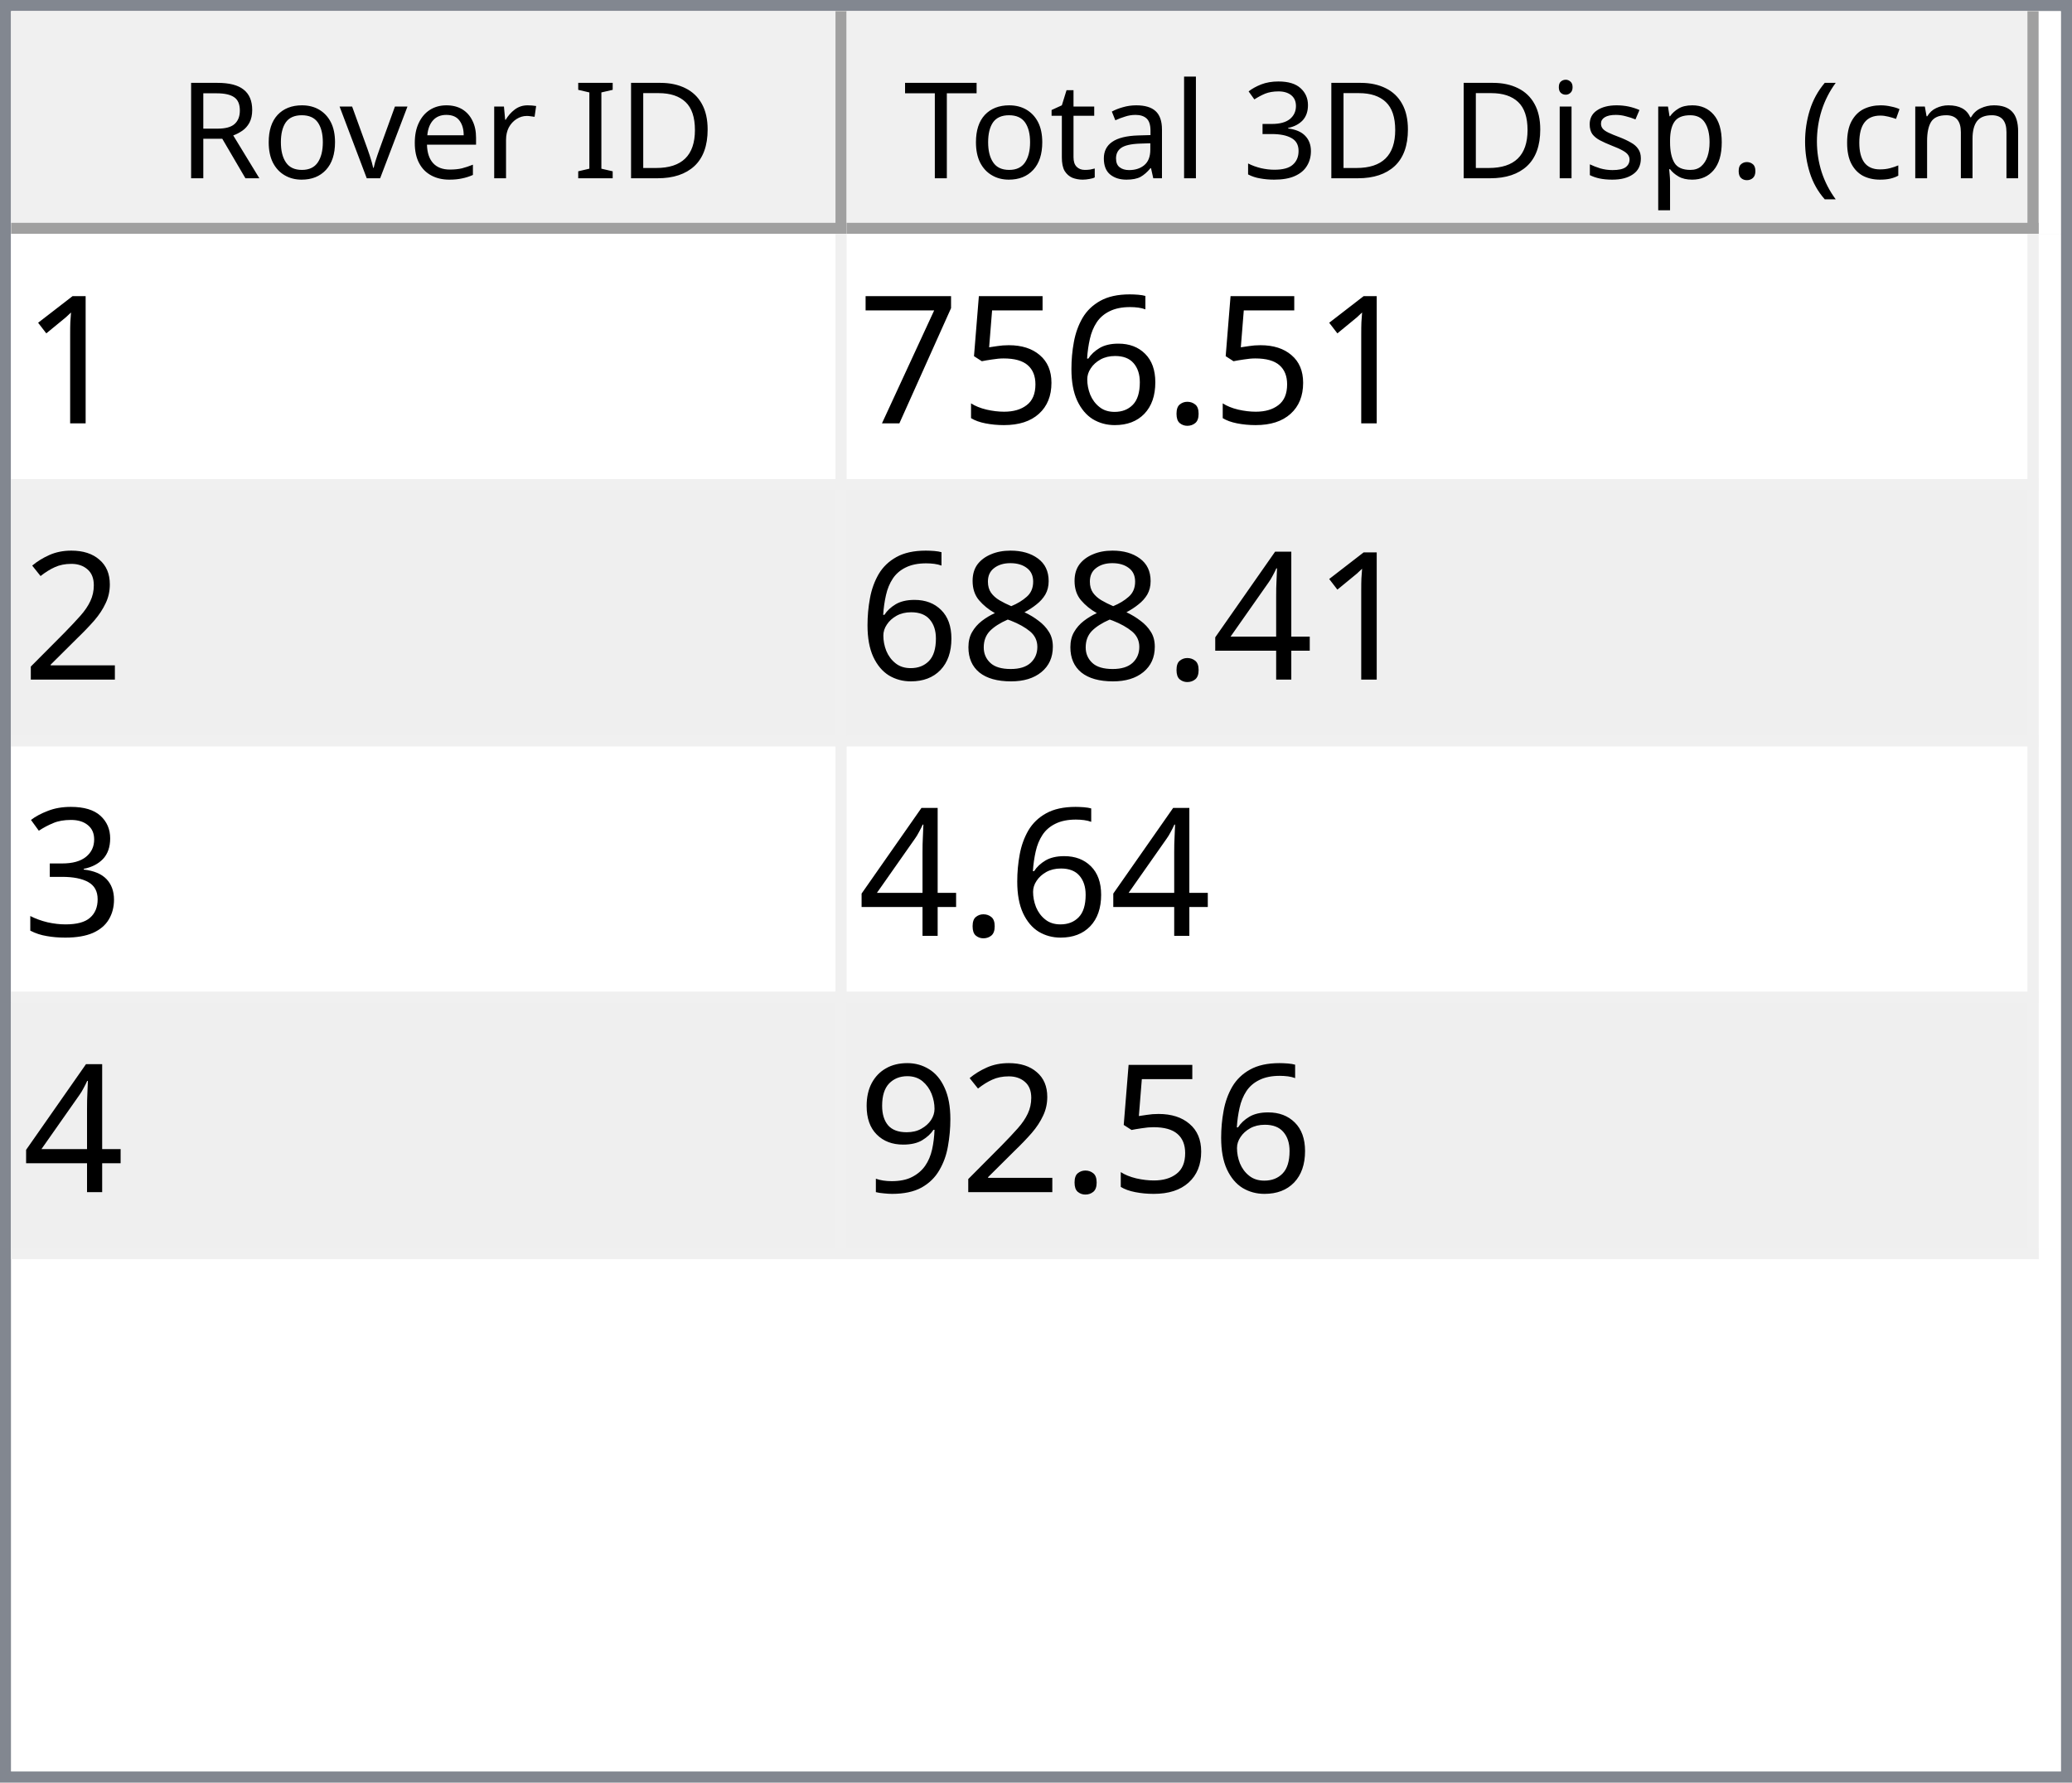
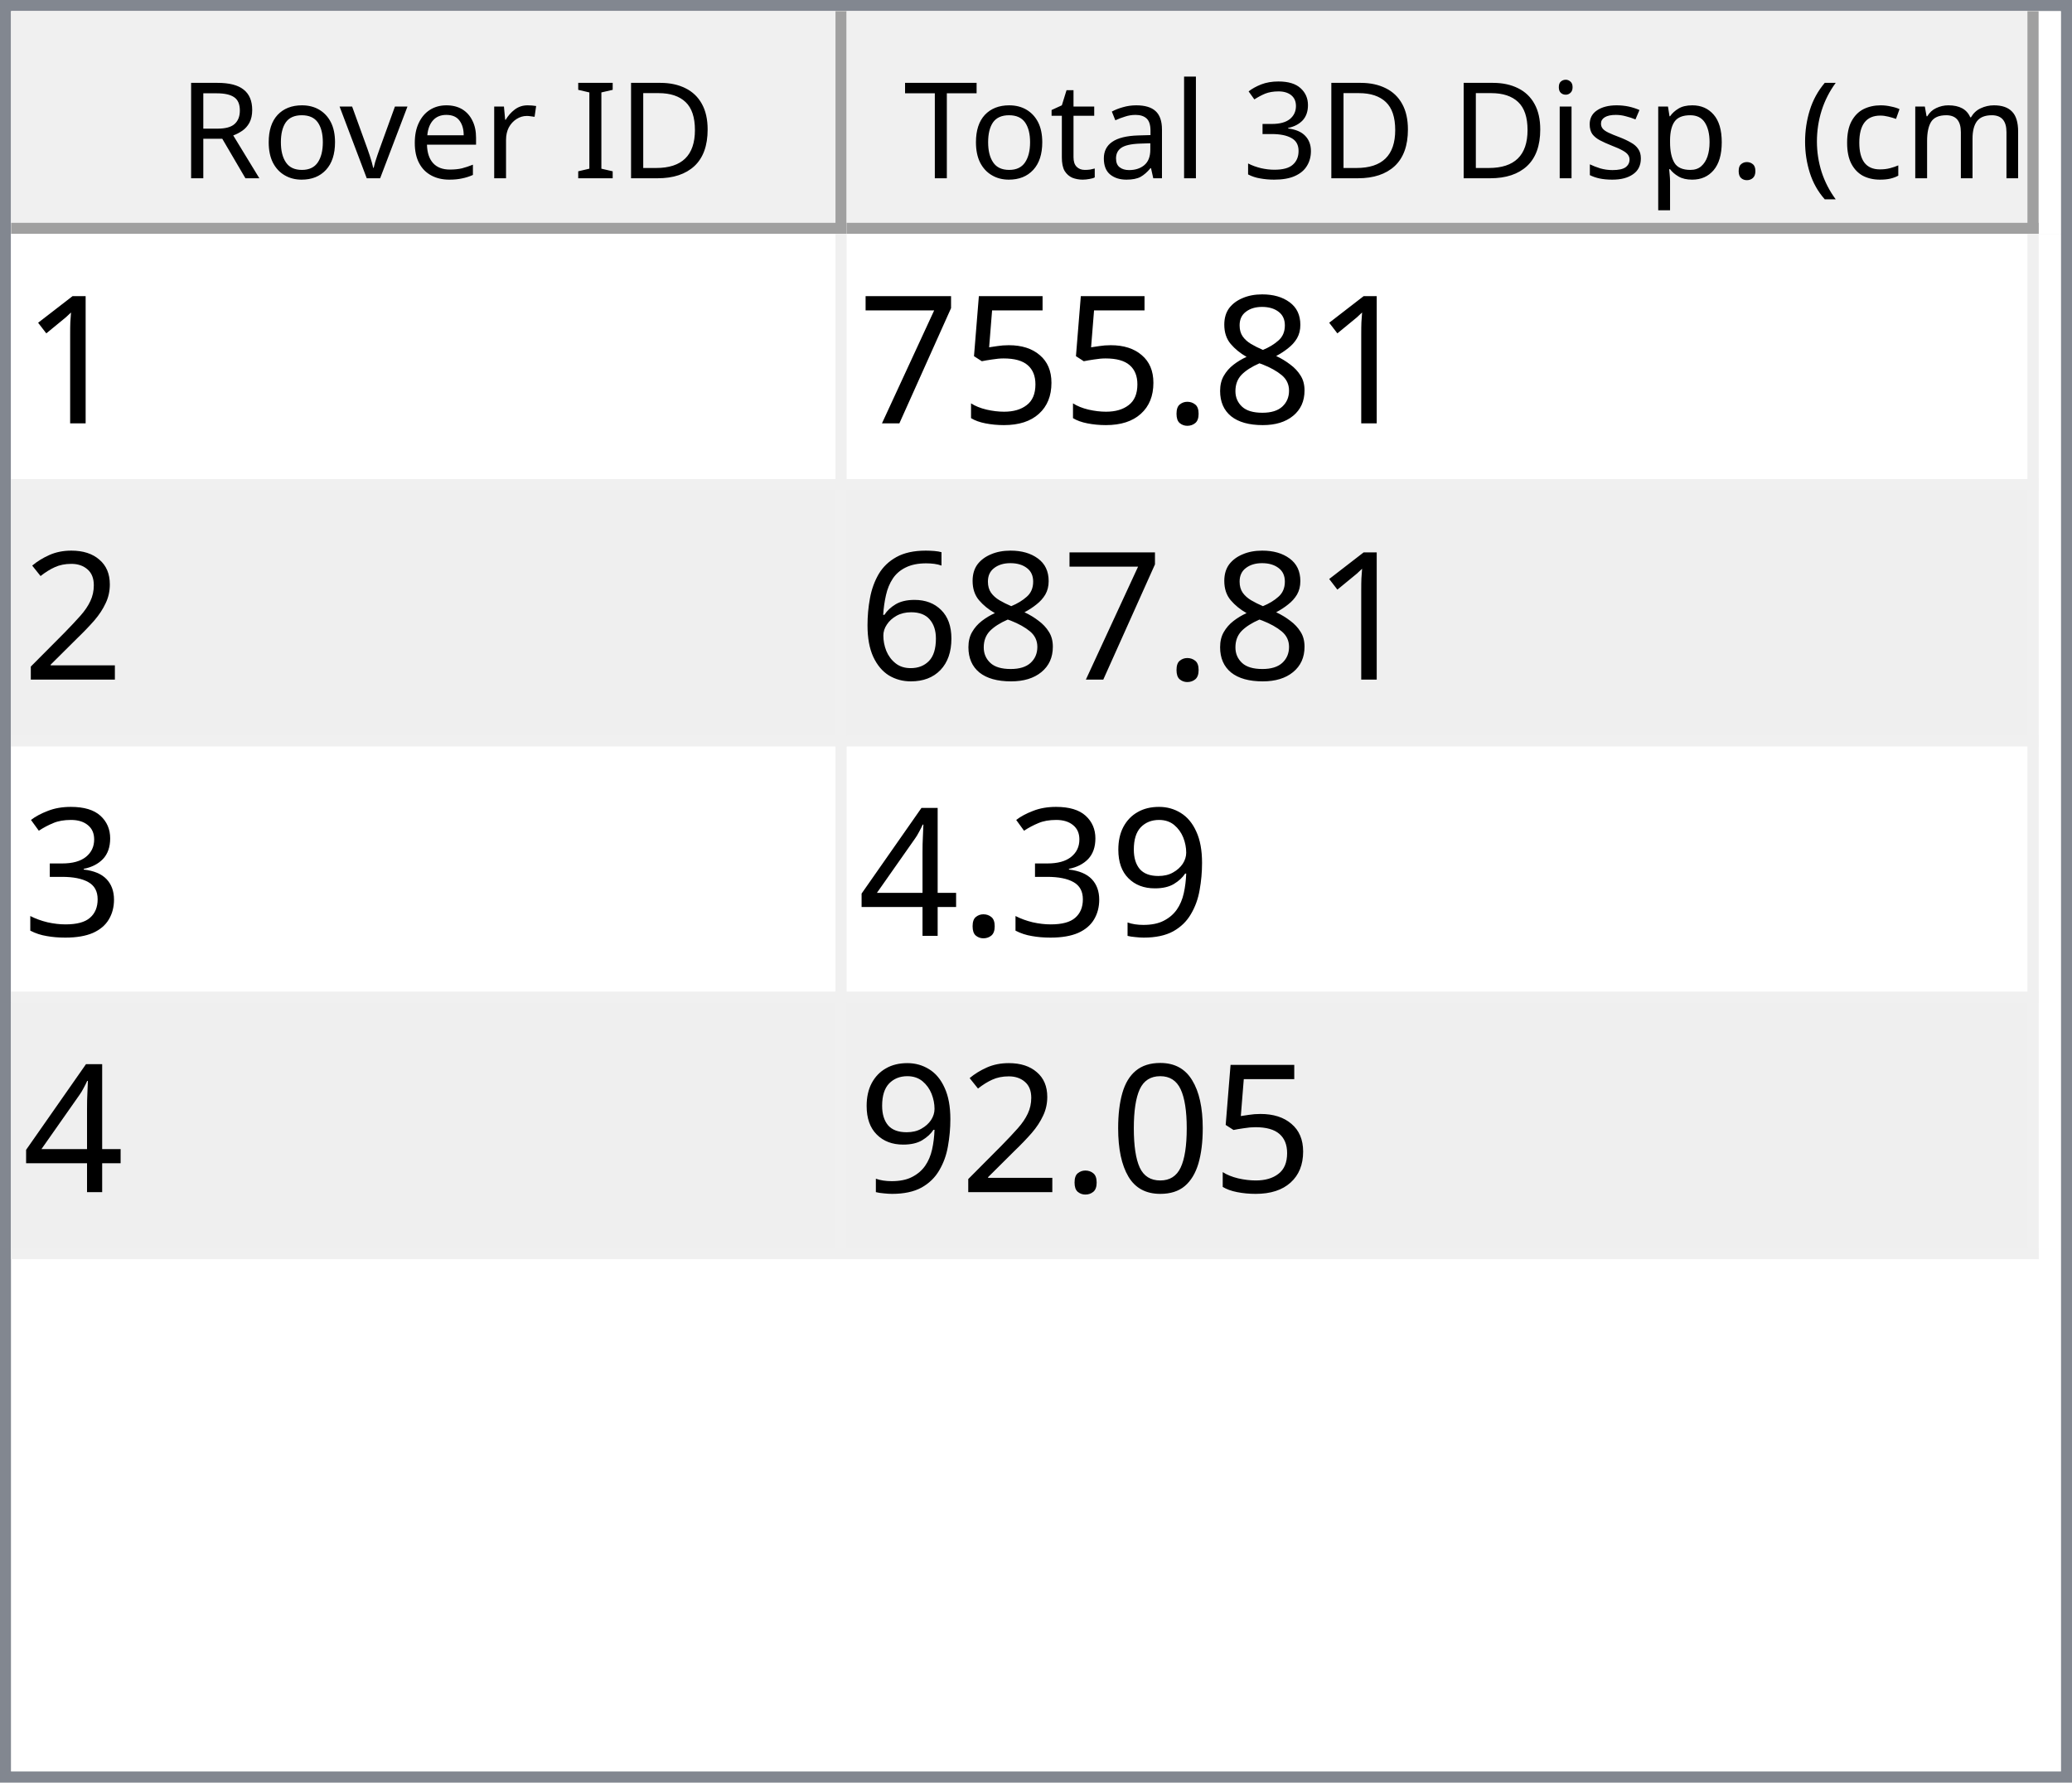
<svg xmlns="http://www.w3.org/2000/svg" style="fill-opacity:1; color-rendering:auto; color-interpolation:auto; text-rendering:auto; stroke:black; stroke-linecap:square; stroke-miterlimit:10; shape-rendering:auto; stroke-opacity:1; fill:black; stroke-dasharray:none; font-weight:normal; stroke-width:1; font-family:'Dialog'; font-style:normal; stroke-linejoin:miter; font-size:12px; stroke-dashoffset:0; image-rendering:auto;" width="186" height="160">
  <defs id="genericDefs" />
  <g>
    <defs id="defs1">
      <clipPath clipPathUnits="userSpaceOnUse" id="clipPath1">
        <path d="M0 0 L186 0 L186 160 L0 160 L0 0 Z" />
      </clipPath>
      <clipPath clipPathUnits="userSpaceOnUse" id="clipPath2">
        <path d="M0 0 L0 160 L186 160 L186 0 Z" />
      </clipPath>
      <clipPath clipPathUnits="userSpaceOnUse" id="clipPath3">
        <path d="M0 0 L0 20 L184 20 L184 0 Z" />
      </clipPath>
      <clipPath clipPathUnits="userSpaceOnUse" id="clipPath4">
        <path d="M0 0 L0 20 L75 20 L75 0 Z" />
      </clipPath>
      <clipPath clipPathUnits="userSpaceOnUse" id="clipPath5">
        <path d="M1 1 L1 19 L74 19 L74 1 Z" />
      </clipPath>
      <clipPath clipPathUnits="userSpaceOnUse" id="clipPath6">
        <path d="M0 0 L0 18 L73 18 L73 0 Z" />
      </clipPath>
      <clipPath clipPathUnits="userSpaceOnUse" id="clipPath7">
        <path d="M-0.5 -0.5 L-0.5 19.5 L74.5 19.5 L74.5 -0.5 Z" />
      </clipPath>
      <clipPath clipPathUnits="userSpaceOnUse" id="clipPath8">
        <path d="M0 0 L0 20 L107 20 L107 0 Z" />
      </clipPath>
      <clipPath clipPathUnits="userSpaceOnUse" id="clipPath9">
        <path d="M1 1 L1 19 L106 19 L106 1 Z" />
      </clipPath>
      <clipPath clipPathUnits="userSpaceOnUse" id="clipPath10">
        <path d="M0 0 L0 18 L105 18 L105 0 Z" />
      </clipPath>
      <clipPath clipPathUnits="userSpaceOnUse" id="clipPath11">
        <path d="M-0.5 -0.5 L-0.5 19.5 L106.5 19.5 L106.5 -0.5 Z" />
      </clipPath>
      <clipPath clipPathUnits="userSpaceOnUse" id="clipPath12">
        <path d="M0 0 L0 138 L184 138 L184 0 Z" />
      </clipPath>
      <clipPath clipPathUnits="userSpaceOnUse" id="clipPath13">
        <path d="M0 0 L0 92 L182 92 L182 0 Z" />
      </clipPath>
      <clipPath clipPathUnits="userSpaceOnUse" id="clipPath14">
        <path d="M-0.5 -0.5 L-0.5 91.5 L181.5 91.5 L181.5 -0.5 Z" />
      </clipPath>
      <clipPath clipPathUnits="userSpaceOnUse" id="clipPath15">
        <path d="M0 0 L0 22 L74 22 L74 0 Z" />
      </clipPath>
      <clipPath clipPathUnits="userSpaceOnUse" id="clipPath16">
        <path d="M0 0 L0 22 L106 22 L106 0 Z" />
      </clipPath>
      <font horiz-adv-x="64.551" id="font1">
        <font-face ascent="107.91" descent="25.098" units-per-em="100" style="font-style:normal; font-family:Segoe UI; font-weight:normal;" />
        <missing-glyph horiz-adv-x="64.551" d="M8.109 0 L8.109 68.266 L56.453 68.266 L56.453 0 L8.109 0 ZM15.328 7.234 L49.219 7.234 L49.219 61.031 L15.328 61.031 L15.328 7.234 Z" />
        <glyph unicode="D" horiz-adv-x="70.117" d="M9.188 0 L9.188 70.016 L28.516 70.016 Q65.531 70.016 65.531 35.891 Q65.531 19.672 55.25 9.836 Q44.969 0 27.734 0 L9.188 0 ZM17.391 62.594 L17.391 7.422 L27.828 7.422 Q41.609 7.422 49.273 14.797 Q56.938 22.172 56.938 35.688 Q56.938 62.594 28.328 62.594 L17.391 62.594 Z" />
        <glyph unicode="I" horiz-adv-x="26.611" d="M17.391 0 L9.188 0 L9.188 70.016 L17.391 70.016 L17.391 0 Z" />
        <glyph unicode=" " horiz-adv-x="27.393" d="" />
        <glyph unicode="r" horiz-adv-x="34.766" d="M34.188 41.891 Q32.078 43.5 28.125 43.5 Q23 43.5 19.555 38.672 Q16.109 33.844 16.109 25.484 L16.109 0 L8.109 0 L8.109 50 L16.109 50 L16.109 39.703 L16.312 39.703 Q18.016 44.969 21.531 47.922 Q25.047 50.875 29.391 50.875 Q32.516 50.875 34.188 50.203 L34.188 41.891 Z" />
        <glyph unicode="e" horiz-adv-x="52.295" d="M48.297 23 L12.984 23 Q13.188 14.656 17.484 10.109 Q21.781 5.562 29.297 5.562 Q37.75 5.562 44.828 11.141 L44.828 3.609 Q38.234 -1.172 27.391 -1.172 Q16.797 -1.172 10.742 5.641 Q4.688 12.453 4.688 24.812 Q4.688 36.469 11.305 43.82 Q17.922 51.172 27.734 51.172 Q37.547 51.172 42.922 44.828 Q48.297 38.484 48.297 27.203 L48.297 23 ZM40.094 29.781 Q40.047 36.719 36.75 40.578 Q33.453 44.438 27.594 44.438 Q21.922 44.438 17.969 40.383 Q14.016 36.328 13.094 29.781 L40.094 29.781 Z" />
        <glyph unicode="v" horiz-adv-x="47.9" d="M47.406 50 L27.484 0 L19.625 0 L0.688 50 L9.469 50 L22.172 13.672 Q23.578 9.672 23.922 6.688 L24.125 6.688 Q24.609 10.453 25.688 13.484 L38.969 50 L47.406 50 Z" />
        <glyph unicode="o" horiz-adv-x="58.594" d="M29 -1.172 Q17.922 -1.172 11.305 5.836 Q4.688 12.844 4.688 24.422 Q4.688 37.016 11.57 44.094 Q18.453 51.172 30.172 51.172 Q41.359 51.172 47.633 44.289 Q53.906 37.406 53.906 25.203 Q53.906 13.234 47.141 6.031 Q40.375 -1.172 29 -1.172 ZM29.594 44.438 Q21.875 44.438 17.383 39.188 Q12.891 33.938 12.891 24.703 Q12.891 15.828 17.43 10.695 Q21.969 5.562 29.594 5.562 Q37.359 5.562 41.531 10.594 Q45.703 15.625 45.703 24.906 Q45.703 34.281 41.531 39.359 Q37.359 44.438 29.594 44.438 Z" />
        <glyph unicode="R" horiz-adv-x="59.814" d="M59.375 0 L49.609 0 L37.891 19.625 Q36.281 22.359 34.766 24.289 Q33.25 26.219 31.664 27.438 Q30.078 28.656 28.25 29.219 Q26.422 29.781 24.125 29.781 L17.391 29.781 L17.391 0 L9.188 0 L9.188 70.016 L30.078 70.016 Q34.672 70.016 38.555 68.867 Q42.438 67.719 45.289 65.375 Q48.141 63.031 49.758 59.547 Q51.375 56.062 51.375 51.375 Q51.375 47.703 50.273 44.656 Q49.172 41.609 47.148 39.211 Q45.125 36.812 42.266 35.133 Q39.406 33.453 35.844 32.516 L35.844 32.328 Q37.594 31.547 38.891 30.547 Q40.188 29.547 41.359 28.18 Q42.531 26.812 43.68 25.078 Q44.828 23.344 46.234 21.047 L59.375 0 ZM17.391 62.594 L17.391 37.203 L28.516 37.203 Q31.594 37.203 34.203 38.133 Q36.812 39.062 38.719 40.797 Q40.625 42.531 41.703 45.047 Q42.781 47.562 42.781 50.688 Q42.781 56.297 39.141 59.445 Q35.5 62.594 28.609 62.594 L17.391 62.594 Z" />
        <glyph unicode=")" horiz-adv-x="30.176" d="M8.297 -15.922 L1.172 -15.922 Q16.406 2.344 16.406 26.812 Q16.406 51.469 1.078 70.016 L8.297 70.016 Q23.531 52.156 23.531 26.703 Q23.531 1.375 8.297 -15.922 Z" />
        <glyph unicode="m" horiz-adv-x="86.133" d="M79.109 0 L71.094 0 L71.094 28.719 Q71.094 37.016 68.531 40.727 Q65.969 44.438 59.906 44.438 Q54.781 44.438 51.195 39.75 Q47.609 35.062 47.609 28.516 L47.609 0 L39.594 0 L39.594 29.688 Q39.594 44.438 28.219 44.438 Q22.953 44.438 19.531 40.016 Q16.109 35.594 16.109 28.516 L16.109 0 L8.109 0 L8.109 50 L16.109 50 L16.109 42.094 L16.312 42.094 Q21.625 51.172 31.844 51.172 Q36.969 51.172 40.773 48.312 Q44.578 45.453 46 40.828 Q51.562 51.172 62.594 51.172 Q79.109 51.172 79.109 30.812 L79.109 0 Z" />
        <glyph unicode="c" horiz-adv-x="46.191" d="M42.188 2.297 Q36.422 -1.172 28.516 -1.172 Q17.828 -1.172 11.258 5.789 Q4.688 12.75 4.688 23.828 Q4.688 36.188 11.766 43.68 Q18.844 51.172 30.672 51.172 Q37.25 51.172 42.281 48.734 L42.281 40.531 Q36.719 44.438 30.375 44.438 Q22.703 44.438 17.797 38.945 Q12.891 33.453 12.891 24.516 Q12.891 15.719 17.508 10.641 Q22.125 5.562 29.891 5.562 Q36.422 5.562 42.188 9.906 L42.188 2.297 Z" />
        <glyph unicode="(" horiz-adv-x="30.176" d="M29.109 -15.922 L21.969 -15.922 Q6.844 1.375 6.844 26.703 Q6.844 52.156 21.969 70.016 L29.203 70.016 Q13.875 51.469 13.875 26.812 Q13.875 2.344 29.109 -15.922 Z" />
        <glyph unicode="." horiz-adv-x="21.68" d="M10.891 -1.078 Q8.641 -1.078 7.055 0.539 Q5.469 2.156 5.469 4.391 Q5.469 6.641 7.055 8.273 Q8.641 9.906 10.891 9.906 Q13.188 9.906 14.797 8.273 Q16.406 6.641 16.406 4.391 Q16.406 2.156 14.797 0.539 Q13.188 -1.078 10.891 -1.078 Z" />
        <glyph unicode="p" horiz-adv-x="58.789" d="M16.312 7.234 L16.109 7.234 L16.109 -23 L8.109 -23 L8.109 50 L16.109 50 L16.109 41.219 L16.312 41.219 Q22.219 51.172 33.594 51.172 Q43.266 51.172 48.688 44.461 Q54.109 37.75 54.109 26.469 Q54.109 13.922 48 6.375 Q41.891 -1.172 31.297 -1.172 Q21.578 -1.172 16.312 7.234 ZM16.109 27.391 L16.109 20.406 Q16.109 14.203 20.141 9.883 Q24.172 5.562 30.375 5.562 Q37.641 5.562 41.773 11.133 Q45.906 16.703 45.906 26.609 Q45.906 34.969 42.047 39.703 Q38.188 44.438 31.594 44.438 Q24.609 44.438 20.359 39.578 Q16.109 34.719 16.109 27.391 Z" />
        <glyph unicode="s" horiz-adv-x="42.432" d="M5.078 1.812 L5.078 10.406 Q11.625 5.562 19.484 5.562 Q30.031 5.562 30.031 12.594 Q30.031 14.594 29.125 15.992 Q28.219 17.391 26.68 18.461 Q25.141 19.531 23.07 20.383 Q21 21.234 18.609 22.172 Q15.281 23.484 12.766 24.828 Q10.25 26.172 8.57 27.859 Q6.891 29.547 6.031 31.695 Q5.172 33.844 5.172 36.719 Q5.172 40.234 6.789 42.945 Q8.406 45.656 11.086 47.484 Q13.766 49.312 17.211 50.242 Q20.656 51.172 24.312 51.172 Q30.812 51.172 35.938 48.922 L35.938 40.828 Q30.422 44.438 23.25 44.438 Q21 44.438 19.195 43.922 Q17.391 43.406 16.094 42.477 Q14.797 41.547 14.086 40.258 Q13.375 38.969 13.375 37.406 Q13.375 35.453 14.086 34.133 Q14.797 32.812 16.164 31.789 Q17.531 30.766 19.484 29.938 Q21.438 29.109 23.922 28.125 Q27.25 26.859 29.883 25.516 Q32.516 24.172 34.375 22.484 Q36.234 20.797 37.234 18.602 Q38.234 16.406 38.234 13.375 Q38.234 9.672 36.602 6.938 Q34.969 4.203 32.234 2.398 Q29.5 0.594 25.93 -0.289 Q22.359 -1.172 18.453 -1.172 Q10.75 -1.172 5.078 1.812 Z" />
        <glyph unicode="i" horiz-adv-x="24.219" d="M12.203 62.703 Q10.062 62.703 8.547 64.164 Q7.031 65.625 7.031 67.875 Q7.031 70.125 8.547 71.609 Q10.062 73.094 12.203 73.094 Q14.406 73.094 15.945 71.609 Q17.484 70.125 17.484 67.875 Q17.484 65.719 15.945 64.211 Q14.406 62.703 12.203 62.703 ZM16.109 0 L8.109 0 L8.109 50 L16.109 50 L16.109 0 Z" />
        <glyph unicode="3" horiz-adv-x="53.906" d="M46.531 19.828 Q46.531 15.094 44.75 11.211 Q42.969 7.328 39.719 4.57 Q36.469 1.812 31.93 0.297 Q27.391 -1.219 21.922 -1.219 Q11.922 -1.219 6 2.594 L6 11.188 Q13.094 5.609 22.219 5.609 Q25.875 5.609 28.828 6.539 Q31.781 7.469 33.906 9.227 Q36.031 10.984 37.18 13.477 Q38.328 15.969 38.328 19.094 Q38.328 32.812 18.797 32.812 L12.984 32.812 L12.984 39.594 L18.5 39.594 Q35.797 39.594 35.797 52.484 Q35.797 64.406 22.609 64.406 Q15.188 64.406 8.688 59.422 L8.688 67.188 Q15.375 71.188 24.609 71.188 Q29 71.188 32.57 69.969 Q36.141 68.75 38.68 66.555 Q41.219 64.359 42.609 61.281 Q44 58.203 44 54.5 Q44 40.672 30.031 36.719 L30.031 36.531 Q33.594 36.141 36.625 34.797 Q39.656 33.453 41.852 31.305 Q44.047 29.156 45.289 26.25 Q46.531 23.344 46.531 19.828 Z" />
        <glyph unicode="l" horiz-adv-x="24.219" d="M16.109 0 L8.109 0 L8.109 74.031 L16.109 74.031 L16.109 0 Z" />
        <glyph unicode="a" horiz-adv-x="50.879" d="M43.891 0 L35.891 0 L35.891 7.812 L35.688 7.812 Q30.469 -1.172 20.312 -1.172 Q12.844 -1.172 8.617 2.781 Q4.391 6.734 4.391 13.281 Q4.391 27.297 20.906 29.594 L35.891 31.688 Q35.891 44.438 25.594 44.438 Q16.547 44.438 9.281 38.281 L9.281 46.484 Q16.656 51.172 26.266 51.172 Q43.891 51.172 43.891 32.516 L43.891 0 ZM35.891 25.297 L23.828 23.641 Q18.266 22.859 15.43 20.875 Q12.594 18.891 12.594 13.875 Q12.594 10.203 15.211 7.883 Q17.828 5.562 22.172 5.562 Q28.125 5.562 32.008 9.742 Q35.891 13.922 35.891 20.312 L35.891 25.297 Z" />
        <glyph unicode="t" horiz-adv-x="33.887" d="M31.297 0.484 Q28.469 -1.078 23.828 -1.078 Q10.688 -1.078 10.688 13.578 L10.688 43.172 L2.094 43.172 L2.094 50 L10.688 50 L10.688 62.203 L18.703 64.797 L18.703 50 L31.297 50 L31.297 43.172 L18.703 43.172 L18.703 14.984 Q18.703 9.969 20.414 7.82 Q22.125 5.672 26.078 5.672 Q29.109 5.672 31.297 7.328 L31.297 0.484 Z" />
        <glyph unicode="T" horiz-adv-x="52.393" d="M50.594 62.594 L30.375 62.594 L30.375 0 L22.172 0 L22.172 62.594 L2 62.594 L2 70.016 L50.594 70.016 L50.594 62.594 Z" />
      </font>
      <font horiz-adv-x="75.0" id="font2">
        <font-face ascent="100.537" descent="21.973" units-per-em="100" style="font-style:normal; font-family:sans-serif; font-weight:normal;" />
        <missing-glyph horiz-adv-x="75.0" d="M12.5 0 L12.5 62.5 L62.5 62.5 L62.5 0 L12.5 0 ZM14.062 1.562 L60.938 1.562 L60.938 60.938 L14.062 60.938 L14.062 1.562 Z" />
        <glyph unicode="1" horiz-adv-x="55.615" d="M37.25 0 L28.469 0 L28.469 56 Q25.297 52.984 20.141 49.953 Q14.984 46.922 10.891 45.406 L10.891 53.906 Q18.266 57.375 23.781 62.305 Q29.297 67.234 31.594 71.875 L37.25 71.875 L37.25 0 Z" />
+         <glyph unicode="8" horiz-adv-x="55.615" d="M17.672 38.812 Q12.203 40.828 9.57 44.539 Q6.938 48.25 6.938 53.422 Q6.938 61.234 12.555 66.555 Q18.172 71.875 27.484 71.875 Q36.859 71.875 42.578 66.43 Q48.297 60.984 48.297 53.172 Q48.297 48.188 45.68 44.508 Q43.062 40.828 37.75 38.812 Q44.344 36.672 47.781 31.883 Q51.219 27.094 51.219 20.453 Q51.219 11.281 44.727 5.031 Q38.234 -1.219 27.641 -1.219 Q17.047 -1.219 10.547 5.055 Q4.047 11.328 4.047 20.703 Q4.047 27.688 7.594 32.398 Q11.141 37.109 17.672 38.812 ZM15.922 53.719 Q15.922 48.641 19.195 45.414 Q22.469 42.188 27.688 42.188 Q32.766 42.188 36.016 45.383 Q39.266 48.578 39.266 53.219 Q39.266 58.062 35.914 61.359 Q32.562 64.656 27.594 64.656 Q22.562 64.656 19.242 61.43 Q15.922 58.203 15.922 53.719 ZM13.094 20.656 Q13.094 16.891 14.875 13.375 Q16.656 9.859 20.172 7.93 Q23.688 6 27.734 6 Q34.031 6 38.133 10.055 Q42.234 14.109 42.234 20.359 Q42.234 26.703 38.016 30.859 Q33.797 35.016 27.438 35.016 Q21.234 35.016 17.164 30.914 Q13.094 26.812 13.094 20.656 Z" />
        <glyph unicode="." horiz-adv-x="27.783" d="M9.078 0 L9.078 10.016 L19.094 10.016 L19.094 0 L9.078 0 Z" />
-         <glyph unicode="6" horiz-adv-x="55.615" d="M49.75 54.047 L41.016 53.375 Q39.844 58.547 37.703 60.891 Q34.125 64.656 28.906 64.656 Q24.703 64.656 21.531 62.312 Q17.391 59.281 14.992 53.469 Q12.594 47.656 12.5 36.922 Q15.672 41.75 20.266 44.094 Q24.859 46.438 29.891 46.438 Q38.672 46.438 44.852 39.969 Q51.031 33.5 51.031 23.25 Q51.031 16.5 48.125 10.719 Q45.219 4.938 40.141 1.859 Q35.062 -1.219 28.609 -1.219 Q17.625 -1.219 10.695 6.859 Q3.766 14.938 3.766 33.5 Q3.766 54.25 11.422 63.672 Q18.109 71.875 29.438 71.875 Q37.891 71.875 43.289 67.141 Q48.688 62.406 49.75 54.047 ZM13.875 23.188 Q13.875 18.656 15.797 14.508 Q17.719 10.359 21.188 8.18 Q24.656 6 28.469 6 Q34.031 6 38.039 10.492 Q42.047 14.984 42.047 22.703 Q42.047 30.125 38.086 34.398 Q34.125 38.672 28.125 38.672 Q22.172 38.672 18.023 34.398 Q13.875 30.125 13.875 23.188 Z" />
        <glyph unicode="5" horiz-adv-x="55.615" d="M4.156 18.75 L13.375 19.531 Q14.406 12.797 18.141 9.398 Q21.875 6 27.156 6 Q33.5 6 37.891 10.789 Q42.281 15.578 42.281 23.484 Q42.281 31 38.062 35.352 Q33.844 39.703 27 39.703 Q22.75 39.703 19.336 37.773 Q15.922 35.844 13.969 32.766 L5.719 33.844 L12.641 70.609 L48.25 70.609 L48.25 62.203 L19.672 62.203 L15.828 42.969 Q22.266 47.469 29.344 47.469 Q38.719 47.469 45.164 40.969 Q51.609 34.469 51.609 24.266 Q51.609 14.547 45.953 7.469 Q39.062 -1.219 27.156 -1.219 Q17.391 -1.219 11.211 4.25 Q5.031 9.719 4.156 18.75 Z" />
        <glyph unicode="7" horiz-adv-x="55.615" d="M4.734 62.203 L4.734 70.656 L51.078 70.656 L51.078 63.812 Q44.234 56.547 37.523 44.484 Q30.812 32.422 27.156 19.672 Q24.516 10.688 23.781 0 L14.75 0 Q14.891 8.453 18.062 20.414 Q21.234 32.375 27.172 43.484 Q33.109 54.594 39.797 62.203 L4.734 62.203 Z" />
        <glyph unicode="2" horiz-adv-x="55.615" d="M50.344 8.453 L50.344 0 L3.031 0 Q2.938 3.172 4.047 6.109 Q5.859 10.938 9.836 15.625 Q13.812 20.312 21.344 26.469 Q33.016 36.031 37.117 41.625 Q41.219 47.219 41.219 52.203 Q41.219 57.422 37.477 61.008 Q33.734 64.594 27.734 64.594 Q21.391 64.594 17.578 60.789 Q13.766 56.984 13.719 50.25 L4.688 51.172 Q5.609 61.281 11.664 66.578 Q17.719 71.875 27.938 71.875 Q38.234 71.875 44.242 66.164 Q50.25 60.453 50.25 52 Q50.25 47.703 48.492 43.555 Q46.734 39.406 42.656 34.812 Q38.578 30.219 29.109 22.219 Q21.188 15.578 18.945 13.211 Q16.703 10.844 15.234 8.453 L50.344 8.453 Z" />
-         <glyph unicode="4" horiz-adv-x="55.615" d="M32.328 0 L32.328 17.141 L1.266 17.141 L1.266 25.203 L33.938 71.578 L41.109 71.578 L41.109 25.203 L50.781 25.203 L50.781 17.141 L41.109 17.141 L41.109 0 L32.328 0 ZM32.328 25.203 L32.328 57.469 L9.906 25.203 L32.328 25.203 Z" />
-         <glyph unicode="8" horiz-adv-x="55.615" d="M17.672 38.812 Q12.203 40.828 9.57 44.539 Q6.938 48.25 6.938 53.422 Q6.938 61.234 12.555 66.555 Q18.172 71.875 27.484 71.875 Q36.859 71.875 42.578 66.43 Q48.297 60.984 48.297 53.172 Q48.297 48.188 45.68 44.508 Q43.062 40.828 37.75 38.812 Q44.344 36.672 47.781 31.883 Q51.219 27.094 51.219 20.453 Q51.219 11.281 44.727 5.031 Q38.234 -1.219 27.641 -1.219 Q17.047 -1.219 10.547 5.055 Q4.047 11.328 4.047 20.703 Q4.047 27.688 7.594 32.398 Q11.141 37.109 17.672 38.812 ZM15.922 53.719 Q15.922 48.641 19.195 45.414 Q22.469 42.188 27.688 42.188 Q32.766 42.188 36.016 45.383 Q39.266 48.578 39.266 53.219 Q39.266 58.062 35.914 61.359 Q32.562 64.656 27.594 64.656 Q22.562 64.656 19.242 61.43 Q15.922 58.203 15.922 53.719 ZM13.094 20.656 Q13.094 16.891 14.875 13.375 Q16.656 9.859 20.172 7.93 Q23.688 6 27.734 6 Q34.031 6 38.133 10.055 Q42.234 14.109 42.234 20.359 Q42.234 26.703 38.016 30.859 Q33.797 35.016 27.438 35.016 Q21.234 35.016 17.164 30.914 Q13.094 26.812 13.094 20.656 Z" />
+         <glyph unicode="6" horiz-adv-x="55.615" d="M49.75 54.047 L41.016 53.375 Q39.844 58.547 37.703 60.891 Q34.125 64.656 28.906 64.656 Q24.703 64.656 21.531 62.312 Q17.391 59.281 14.992 53.469 Q12.594 47.656 12.5 36.922 Q15.672 41.75 20.266 44.094 Q24.859 46.438 29.891 46.438 Q38.672 46.438 44.852 39.969 Q51.031 33.5 51.031 23.25 Q51.031 16.5 48.125 10.719 Q45.219 4.938 40.141 1.859 Q35.062 -1.219 28.609 -1.219 Q17.625 -1.219 10.695 6.859 Q3.766 14.938 3.766 33.5 Q3.766 54.25 11.422 63.672 Q18.109 71.875 29.438 71.875 Q37.891 71.875 43.289 67.141 Q48.688 62.406 49.75 54.047 ZM13.875 23.188 Q13.875 18.656 15.797 14.508 Q17.719 10.359 21.188 8.18 Q24.656 6 28.469 6 Q34.031 6 38.039 10.492 Q42.047 14.984 42.047 22.703 Q42.047 30.125 38.086 34.398 Q34.125 38.672 28.125 38.672 Q22.172 38.672 18.023 34.398 Q13.875 30.125 13.875 23.188 Z" />
        <glyph unicode="3" horiz-adv-x="55.615" d="M4.203 18.891 L12.984 20.062 Q14.5 12.594 18.141 9.297 Q21.781 6 27 6 Q33.203 6 37.477 10.297 Q41.75 14.594 41.75 20.953 Q41.75 27 37.797 30.93 Q33.844 34.859 27.734 34.859 Q25.25 34.859 21.531 33.891 L22.516 41.609 Q23.391 41.5 23.922 41.5 Q29.547 41.5 34.039 44.43 Q38.531 47.359 38.531 53.469 Q38.531 58.297 35.258 61.477 Q31.984 64.656 26.812 64.656 Q21.688 64.656 18.266 61.43 Q14.844 58.203 13.875 51.766 L5.078 53.328 Q6.688 62.156 12.398 67.016 Q18.109 71.875 26.609 71.875 Q32.469 71.875 37.398 69.359 Q42.328 66.844 44.945 62.5 Q47.562 58.156 47.562 53.266 Q47.562 48.641 45.07 44.828 Q42.578 41.016 37.703 38.766 Q44.047 37.312 47.562 32.695 Q51.078 28.078 51.078 21.141 Q51.078 11.766 44.242 5.25 Q37.406 -1.266 26.953 -1.266 Q17.531 -1.266 11.305 4.352 Q5.078 9.969 4.203 18.891 Z" />
        <glyph unicode="9" horiz-adv-x="55.615" d="M5.469 16.547 L13.922 17.328 Q14.984 11.375 18.016 8.688 Q21.047 6 25.781 6 Q29.828 6 32.883 7.859 Q35.938 9.719 37.891 12.82 Q39.844 15.922 41.164 21.195 Q42.484 26.469 42.484 31.938 Q42.484 32.516 42.438 33.688 Q39.797 29.5 35.234 26.883 Q30.672 24.266 25.344 24.266 Q16.453 24.266 10.305 30.711 Q4.156 37.156 4.156 47.703 Q4.156 58.594 10.578 65.234 Q17 71.875 26.656 71.875 Q33.641 71.875 39.43 68.117 Q45.219 64.359 48.219 57.398 Q51.219 50.438 51.219 37.25 Q51.219 23.531 48.242 15.406 Q45.266 7.281 39.383 3.031 Q33.5 -1.219 25.594 -1.219 Q17.188 -1.219 11.867 3.445 Q6.547 8.109 5.469 16.547 ZM41.453 48.141 Q41.453 55.719 37.43 60.156 Q33.406 64.594 27.734 64.594 Q21.875 64.594 17.531 59.812 Q13.188 55.031 13.188 47.406 Q13.188 40.578 17.312 36.305 Q21.438 32.031 27.484 32.031 Q33.594 32.031 37.523 36.305 Q41.453 40.578 41.453 48.141 Z" />
+         <glyph unicode="4" horiz-adv-x="55.615" d="M32.328 0 L32.328 17.141 L1.266 17.141 L1.266 25.203 L33.938 71.578 L41.109 71.578 L41.109 25.203 L50.781 25.203 L50.781 17.141 L41.109 17.141 L41.109 0 L32.328 0 ZM32.328 25.203 L32.328 57.469 L9.906 25.203 L32.328 25.203 Z" />
+         <glyph unicode="0" horiz-adv-x="55.615" d="M4.156 35.297 Q4.156 48 6.766 55.742 Q9.375 63.484 14.523 67.68 Q19.672 71.875 27.484 71.875 Q33.25 71.875 37.594 69.555 Q41.938 67.234 44.773 62.867 Q47.609 58.5 49.219 52.227 Q50.828 45.953 50.828 35.297 Q50.828 22.703 48.242 14.969 Q45.656 7.234 40.508 3.008 Q35.359 -1.219 27.484 -1.219 Q17.141 -1.219 11.234 6.203 Q4.156 15.141 4.156 35.297 ZM13.188 35.297 Q13.188 17.672 17.312 11.836 Q21.438 6 27.484 6 Q33.547 6 37.672 11.859 Q41.797 17.719 41.797 35.297 Q41.797 52.984 37.672 58.789 Q33.547 64.594 27.391 64.594 Q21.344 64.594 17.719 59.469 Q13.188 52.938 13.188 35.297 Z" />
      </font>
    </defs>
    <g style="fill:white; stroke:white;">
      <rect x="0" y="0" width="186" style="clip-path:url(#clipPath1); stroke:none;" height="160" />
    </g>
    <g style="fill:white; text-rendering:optimizeSpeed; color-rendering:optimizeSpeed; image-rendering:optimizeSpeed; shape-rendering:crispEdges; stroke:white; color-interpolation:sRGB;">
      <rect x="0" width="186" height="160" y="0" style="stroke:none;" />
      <path style="stroke:none;" d="M0 160 L186 160 L186 0 L0 0 Z" />
    </g>
    <g style="fill:rgb(240,240,240); font-family:'Segoe UI'; stroke:rgb(240,240,240);">
      <rect x="0" y="0" width="186" style="clip-path:url(#clipPath2); stroke:none;" height="160" />
    </g>
    <g style="fill:rgb(130,135,144); font-family:'Segoe UI'; stroke:rgb(130,135,144);">
      <path d="M0 0 L186 0 L186 160 L0 160 L0 0 ZM1 1 L185 1 L185 159 L1 159 L1 1 Z" style="fill-rule:evenodd; clip-path:url(#clipPath2); stroke:none;" />
    </g>
    <g style="fill:white; font-family:'Segoe UI'; stroke:white;" transform="translate(1,1)">
      <rect x="0" y="0" width="184" style="clip-path:url(#clipPath3); stroke:none;" height="20" />
    </g>
    <g style="fill:rgb(240,240,240); font-family:'Segoe UI'; stroke:rgb(240,240,240);" transform="translate(1,1)">
      <rect x="0" y="0" width="75" style="clip-path:url(#clipPath4); stroke:none;" height="20" />
    </g>
    <g style="font-family:'Segoe UI';" transform="translate(2,2)">
      <text x="14" xml:space="preserve" y="14" style="clip-path:url(#clipPath6); stroke:none;">Rover ID</text>
    </g>
    <g style="fill:rgb(160,160,160); font-family:'Segoe UI'; stroke:rgb(160,160,160); stroke-linejoin:bevel;" transform="translate(1.5,1.5)">
      <line x1="74" x2="74" y1="0" style="fill:none; clip-path:url(#clipPath7);" y2="19" />
    </g>
    <g style="fill:rgb(160,160,160); font-family:'Segoe UI'; stroke:rgb(160,160,160); stroke-linejoin:bevel;" transform="matrix(1,0,0,1,1,1) translate(0.5,0.5)">
      <line x1="0" x2="74" y1="19" style="fill:none; clip-path:url(#clipPath7);" y2="19" />
    </g>
    <g style="fill:rgb(240,240,240); font-family:'Segoe UI'; stroke:rgb(240,240,240);" transform="translate(76,1)">
      <rect x="0" y="0" width="107" style="clip-path:url(#clipPath8); stroke:none;" height="20" />
    </g>
    <g style="font-family:'Segoe UI';" transform="translate(77,2)">
      <text x="1" xml:space="preserve" y="14" style="clip-path:url(#clipPath10); stroke:none;"> Total 3D Disp. (cm)</text>
    </g>
    <g style="fill:rgb(160,160,160); font-family:'Segoe UI'; stroke:rgb(160,160,160); stroke-linejoin:bevel;" transform="translate(76.5,1.5)">
      <line x1="106" x2="106" y1="0" style="fill:none; clip-path:url(#clipPath11);" y2="19" />
    </g>
    <g style="fill:rgb(160,160,160); font-family:'Segoe UI'; stroke:rgb(160,160,160); stroke-linejoin:bevel;" transform="matrix(1,0,0,1,76,1) translate(0.5,0.5)">
      <line x1="0" x2="106" y1="19" style="fill:none; clip-path:url(#clipPath11);" y2="19" />
    </g>
    <g style="fill:white; font-family:'Segoe UI'; stroke:white;" transform="translate(1,21)">
      <rect x="0" y="0" width="184" style="clip-path:url(#clipPath12); stroke:none;" height="138" />
    </g>
    <g style="fill:rgb(240,240,240); font-size:16px; font-family:sans-serif; stroke:rgb(240,240,240);" transform="translate(1,21)">
      <rect x="0" y="0" width="182" style="clip-path:url(#clipPath13); stroke:none;" height="92" />
      <line transform="translate(0.5,0.5)" x1="0" x2="181" y1="22" style="clip-path:url(#clipPath14); fill:none; stroke-linejoin:bevel;" y2="22" />
    </g>
    <g transform="matrix(1,0,0,1,1,21) translate(0.5,0.5)" style="fill:rgb(240,240,240); font-size:16px; font-family:sans-serif; stroke:rgb(240,240,240); stroke-linejoin:bevel;">
      <line x1="0" x2="181" y1="45" style="fill:none; clip-path:url(#clipPath14);" y2="45" />
    </g>
    <g transform="matrix(1,0,0,1,1,21) translate(0.5,0.5)" style="fill:rgb(240,240,240); font-size:16px; font-family:sans-serif; stroke:rgb(240,240,240); stroke-linejoin:bevel;">
      <line x1="0" x2="181" y1="68" style="fill:none; clip-path:url(#clipPath14);" y2="68" />
    </g>
    <g transform="matrix(1,0,0,1,1,21) translate(0.5,0.5)" style="fill:rgb(240,240,240); font-size:16px; font-family:sans-serif; stroke:rgb(240,240,240); stroke-linejoin:bevel;">
      <line x1="0" x2="181" y1="91" style="fill:none; clip-path:url(#clipPath14);" y2="91" />
    </g>
    <g transform="matrix(1,0,0,1,1,21) translate(0.5,0.5)" style="fill:rgb(240,240,240); font-size:16px; font-family:sans-serif; stroke:rgb(240,240,240); stroke-linejoin:bevel;">
      <line x1="74" x2="74" y1="0" style="fill:none; clip-path:url(#clipPath14);" y2="91" />
    </g>
    <g transform="matrix(1,0,0,1,1,21) translate(0.5,0.5)" style="fill:rgb(240,240,240); font-size:16px; font-family:sans-serif; stroke:rgb(240,240,240); stroke-linejoin:bevel;">
      <line x1="181" x2="181" y1="0" style="fill:none; clip-path:url(#clipPath14);" y2="91" />
    </g>
    <g style="fill:white; font-size:16px; font-family:sans-serif; stroke:white;" transform="matrix(1,0,0,1,1,21)">
      <rect x="0" y="0" width="74" style="clip-path:url(#clipPath15); stroke:none;" height="22" />
      <text x="1" y="17" style="fill:black; clip-path:url(#clipPath15); stroke:none;" xml:space="preserve">1</text>
    </g>
    <g style="fill:white; font-size:16px; font-family:sans-serif; stroke:white;" transform="matrix(1,0,0,1,1,21) translate(75,0)">
      <rect x="0" y="0" width="106" style="clip-path:url(#clipPath16); stroke:none;" height="22" />
-       <text x="1" y="17" style="fill:black; clip-path:url(#clipPath16); stroke:none;" xml:space="preserve">756.51</text>
+       <text x="1" y="17" style="fill:black; clip-path:url(#clipPath16); stroke:none;" xml:space="preserve">755.81</text>
    </g>
    <g style="fill:rgb(239,239,239); font-size:16px; font-family:sans-serif; stroke:rgb(239,239,239);" transform="matrix(1,0,0,1,1,21) translate(0,23)">
      <rect x="0" y="0" width="74" style="clip-path:url(#clipPath15); stroke:none;" height="22" />
      <text x="1" y="17" style="fill:black; clip-path:url(#clipPath15); stroke:none;" xml:space="preserve">2</text>
    </g>
    <g style="fill:rgb(239,239,239); font-size:16px; font-family:sans-serif; stroke:rgb(239,239,239);" transform="matrix(1,0,0,1,1,21) translate(75,23)">
      <rect x="0" y="0" width="106" style="clip-path:url(#clipPath16); stroke:none;" height="22" />
-       <text x="1" y="17" style="fill:black; clip-path:url(#clipPath16); stroke:none;" xml:space="preserve">688.41</text>
+       <text x="1" y="17" style="fill:black; clip-path:url(#clipPath16); stroke:none;" xml:space="preserve">687.81</text>
    </g>
    <g style="fill:white; font-size:16px; font-family:sans-serif; stroke:white;" transform="matrix(1,0,0,1,1,21) translate(0,46)">
      <rect x="0" y="0" width="74" style="clip-path:url(#clipPath15); stroke:none;" height="22" />
      <text x="1" y="17" style="fill:black; clip-path:url(#clipPath15); stroke:none;" xml:space="preserve">3</text>
    </g>
    <g style="fill:white; font-size:16px; font-family:sans-serif; stroke:white;" transform="matrix(1,0,0,1,1,21) translate(75,46)">
      <rect x="0" y="0" width="106" style="clip-path:url(#clipPath16); stroke:none;" height="22" />
-       <text x="1" y="17" style="fill:black; clip-path:url(#clipPath16); stroke:none;" xml:space="preserve">4.64</text>
+       <text x="1" y="17" style="fill:black; clip-path:url(#clipPath16); stroke:none;" xml:space="preserve">4.39</text>
    </g>
    <g style="fill:rgb(239,239,239); font-size:16px; font-family:sans-serif; stroke:rgb(239,239,239);" transform="matrix(1,0,0,1,1,21) translate(0,69)">
      <rect x="0" y="0" width="74" style="clip-path:url(#clipPath15); stroke:none;" height="22" />
      <text x="1" y="17" style="fill:black; clip-path:url(#clipPath15); stroke:none;" xml:space="preserve">4</text>
    </g>
    <g style="fill:rgb(239,239,239); font-size:16px; font-family:sans-serif; stroke:rgb(239,239,239);" transform="matrix(1,0,0,1,1,21) translate(75,69)">
      <rect x="0" y="0" width="106" style="clip-path:url(#clipPath16); stroke:none;" height="22" />
-       <text x="1" y="17" style="fill:black; clip-path:url(#clipPath16); stroke:none;" xml:space="preserve">92.56</text>
+       <text x="1" y="17" style="fill:black; clip-path:url(#clipPath16); stroke:none;" xml:space="preserve">92.05</text>
    </g>
  </g>
</svg>
